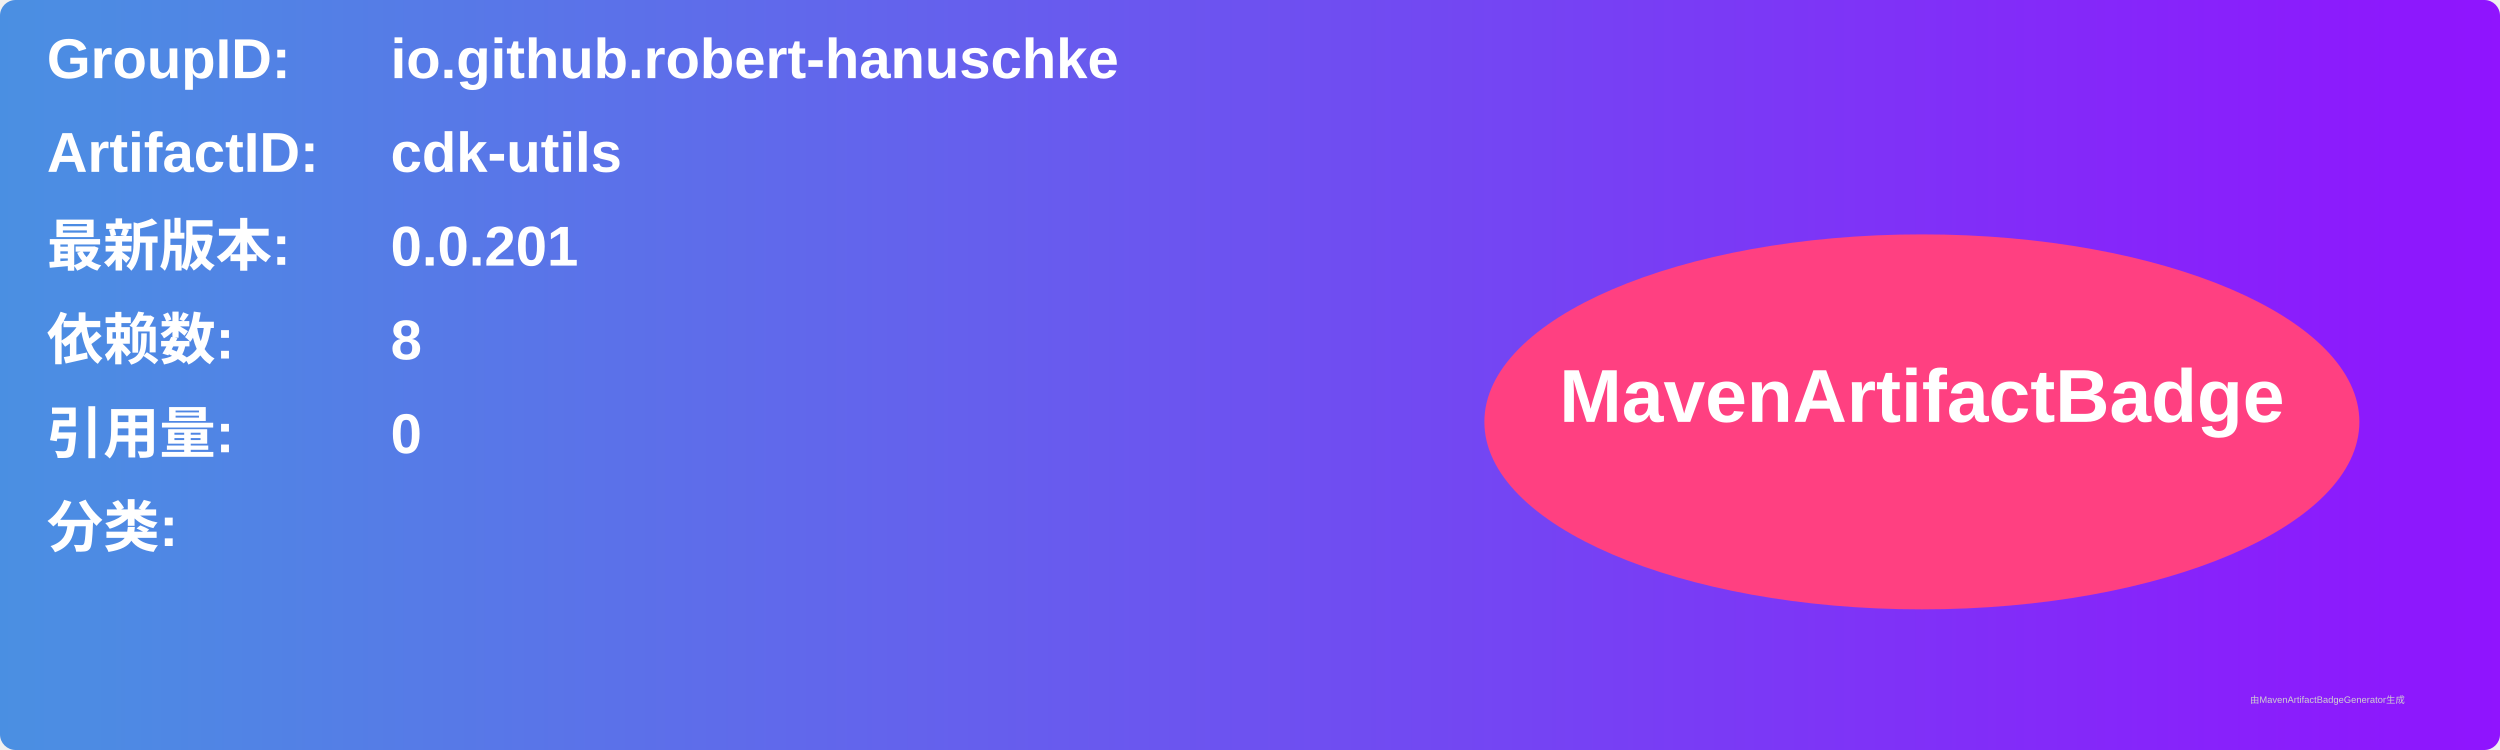
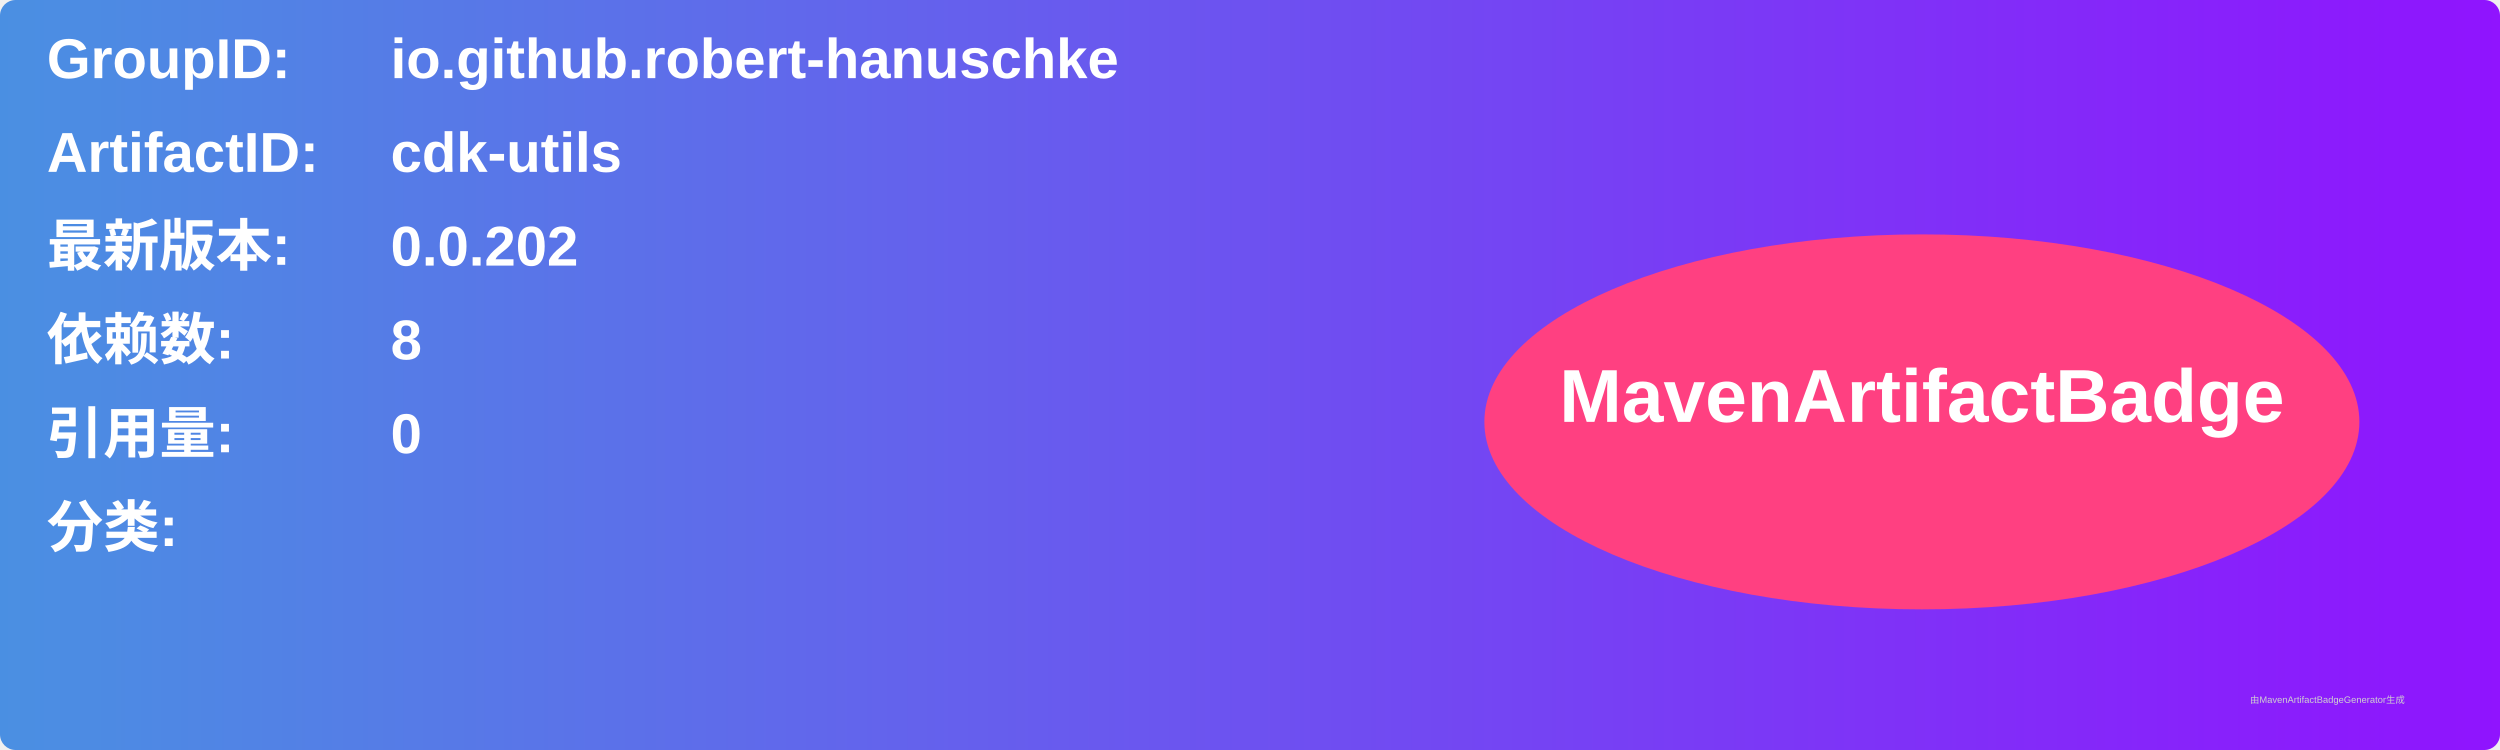
<svg xmlns="http://www.w3.org/2000/svg" width="800" height="240" viewBox="0 0 800 240">
  <linearGradient id="grad" x1="0%" y1="0%" x2="100%" y2="0%">
    <stop offset="0%" stop-color="#4a90e2" />
    <stop offset="100%" stop-color="#9013fe" />
  </linearGradient>
  <rect width="100%" height="100%" rx="5" ry="5" fill="url(#grad)" />
  <g transform="translate(15, 15)">
    <text x="0" y="10" font-family="Arial" font-size="18" fill="white" font-weight="bold" width="260">GroupID:</text>
    <text x="110" y="10" font-family="Arial" font-size="18" fill="white" font-weight="bold" width="460">io.github.robert-hanuschke</text>
    <text x="0" y="40" font-family="Arial" font-size="18" fill="white" font-weight="bold" width="260">ArtifactID:</text>
    <text x="110" y="40" font-family="Arial" font-size="18" fill="white" font-weight="bold" width="460">cdk-utils</text>
    <text x="0" y="70" font-family="Arial" font-size="18" fill="white" font-weight="bold">最新版本:</text>
    <text x="110" y="70" font-family="Arial" font-size="18" fill="white" font-weight="bold">
-       <tspan font-weight="bold">0.0.201</tspan>
+       <tspan font-weight="bold">0.0.202</tspan>
    </text>
    <text x="0" y="100" font-family="Arial" font-size="18" fill="white" font-weight="bold">依赖数: </text>
    <text x="110" y="100" font-family="Arial" font-size="18" fill="white">
      <tspan font-weight="bold">8</tspan>
    </text>
    <text x="0" y="130" font-family="Arial" font-size="18" fill="white" font-weight="bold">引用量: </text>
    <text x="110" y="130" font-family="Arial" font-size="18" fill="white">
      <tspan font-weight="bold">0</tspan>
    </text>
    <text x="0" y="160" font-family="Arial" font-size="18" fill="white" font-weight="bold">分类:</text>
    <text x="10" y="190" font-family="Arial" font-size="10" fill="white">
      <tspan font-weight="bold" />
    </text>
    <ellipse cx="600" cy="120" rx="140" ry="60" fill="#ff4081" />
    <text x="600" y="120" text-anchor="middle" font-family="Arial" font-size="24" fill="white" font-weight="bold">MavenArtifactBadge</text>
  </g>
  <text x="720" y="225" font-family="Arial" font-size="3" fill="#d0d0d0">由MavenArtifactBadgeGenerator生成</text>
</svg>
